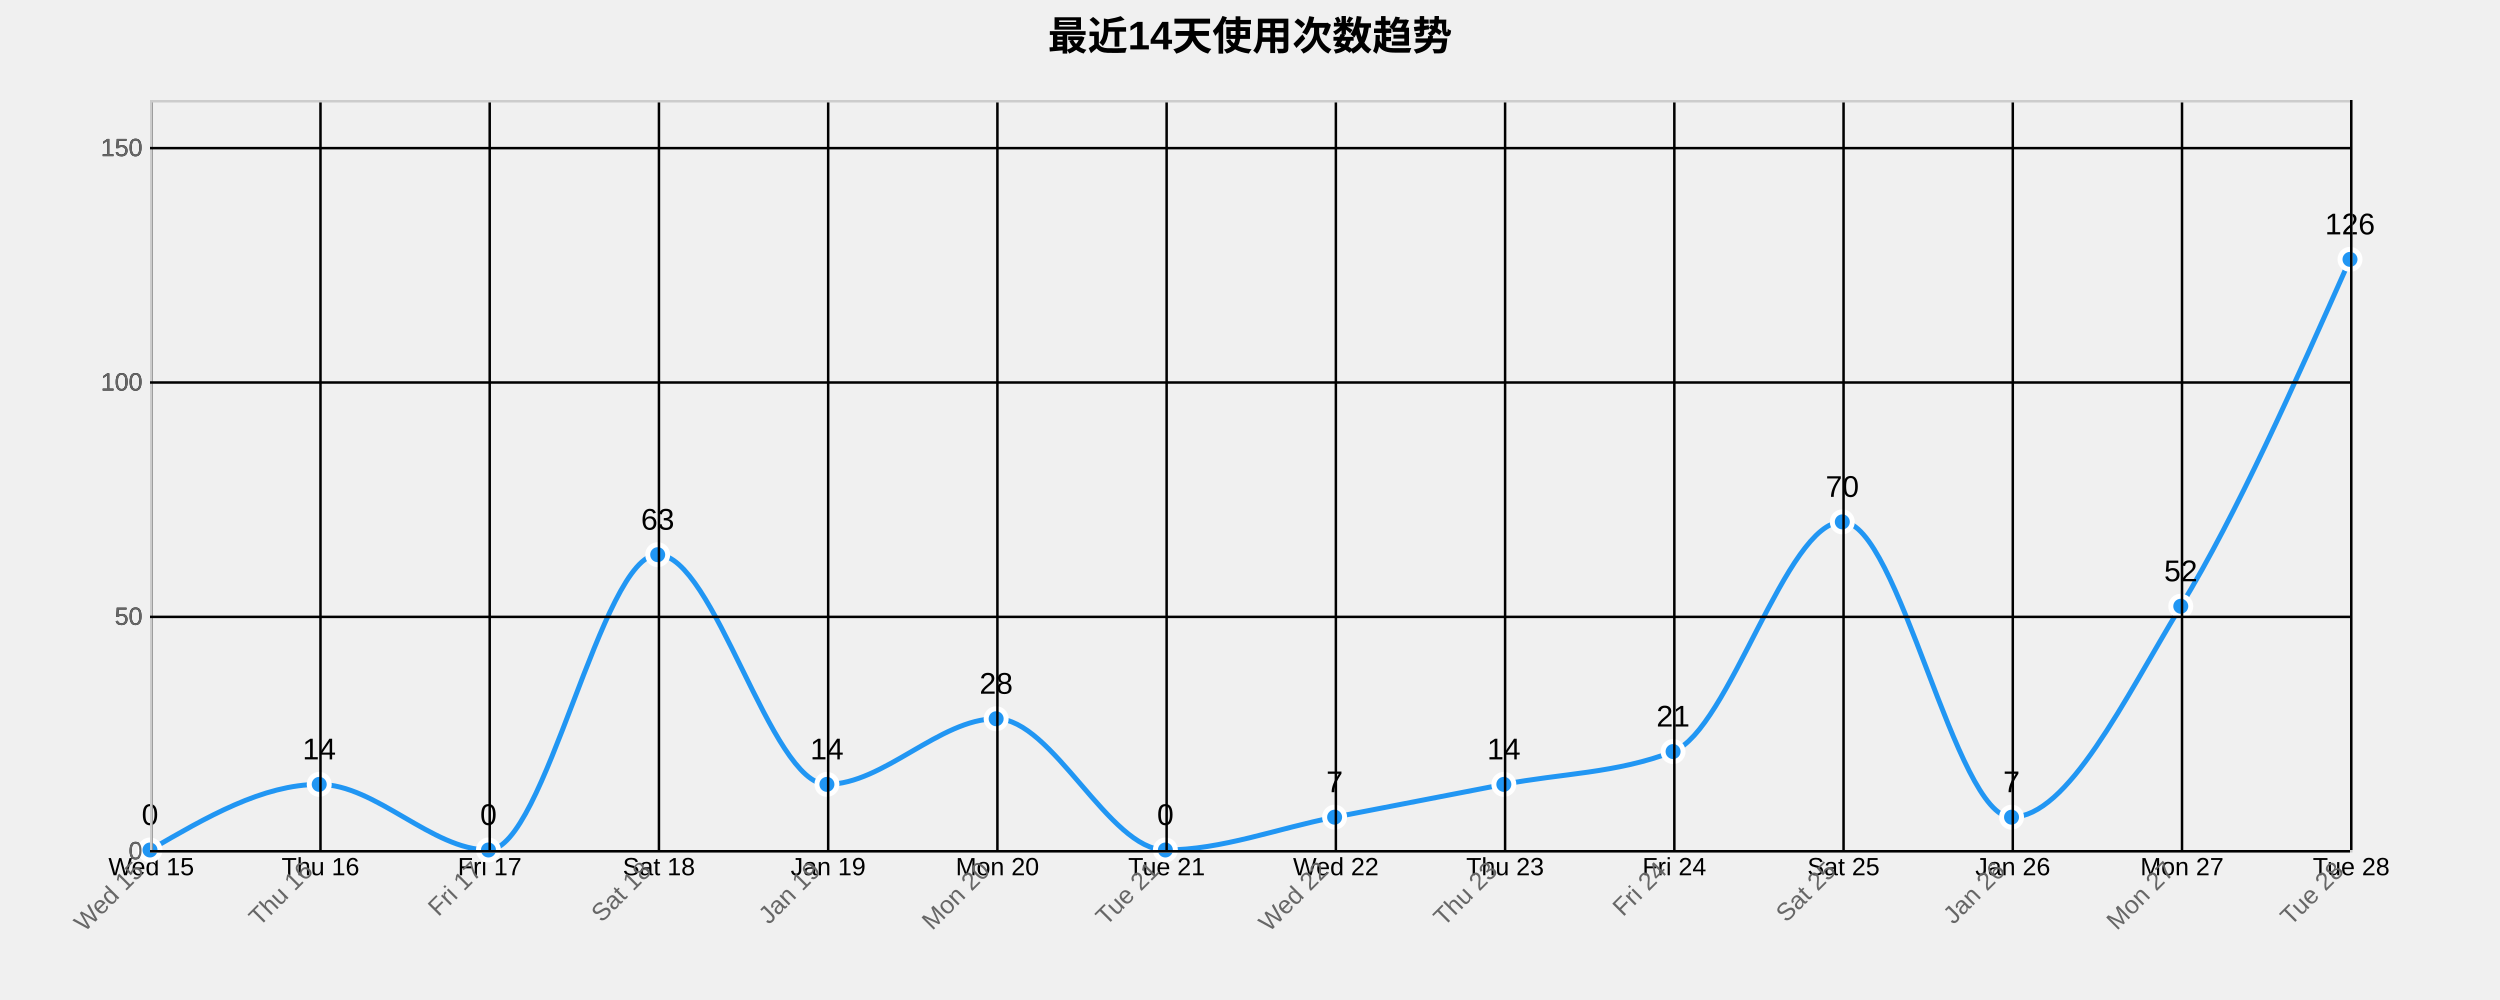
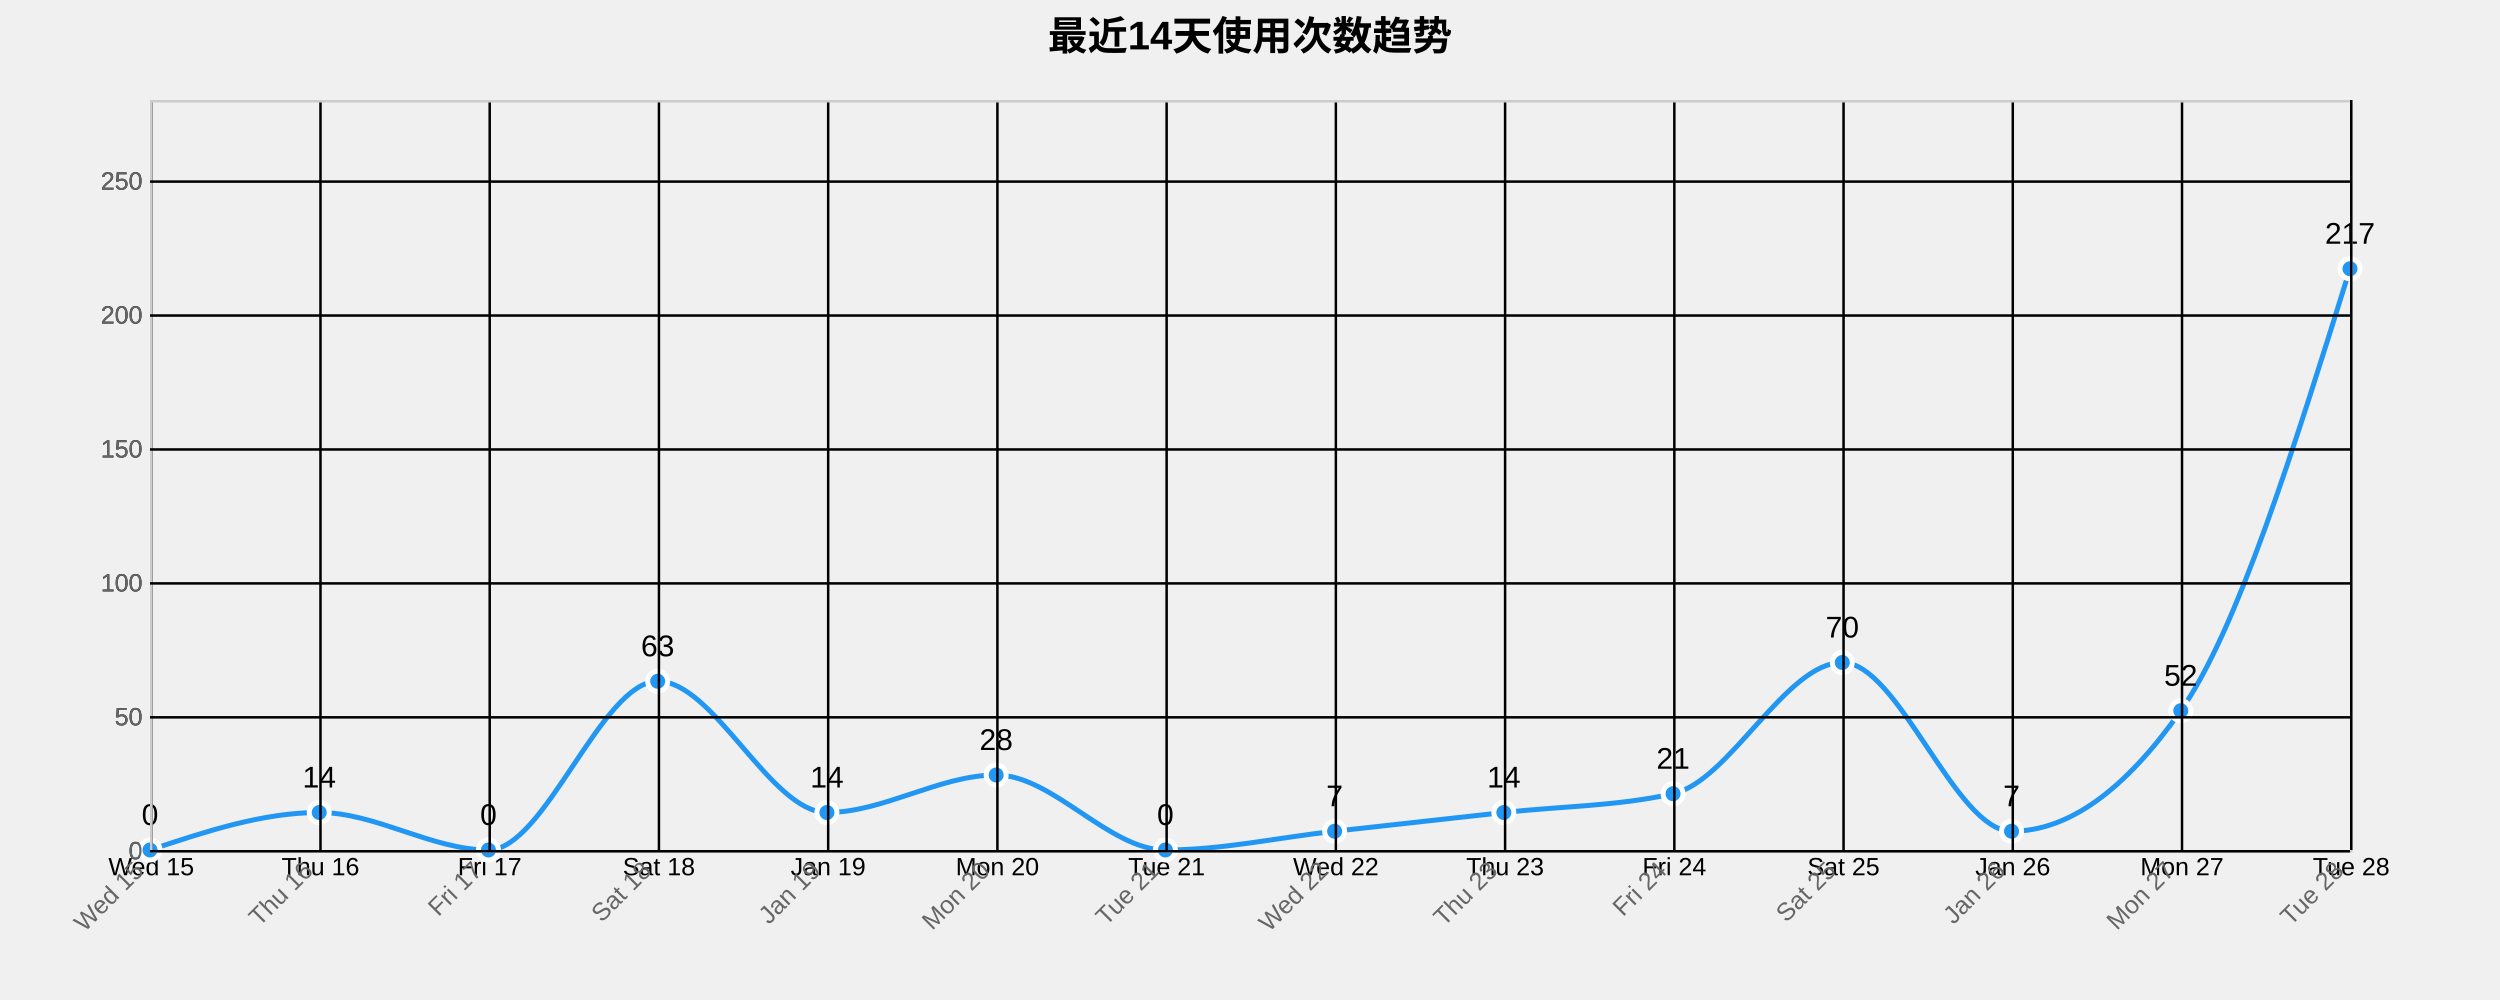
<svg xmlns="http://www.w3.org/2000/svg" width="1000" height="400">
  <g transform="translate(60,40)">
    <text x="440" y="-20" text-anchor="middle" style="font-size: 16px; font-weight: bold;">最近14天使用次数趋势</text>
    <g class="grid" transform="translate(0,300)" fill="none" font-size="10" font-family="sans-serif" text-anchor="middle">
      <path class="domain" stroke="currentColor" d="M0.5,-300V0.5H880.5V-300" />
      <g class="tick" opacity="1" transform="translate(0.5,0)">
        <line stroke="currentColor" y2="-300" />
        <text fill="currentColor" y="3" dy="0.71em">Wed 15</text>
      </g>
      <g class="tick" opacity="1" transform="translate(68.19231,0)">
        <line stroke="currentColor" y2="-300" />
        <text fill="currentColor" y="3" dy="0.71em">Thu 16</text>
      </g>
      <g class="tick" opacity="1" transform="translate(135.8846,0)">
        <line stroke="currentColor" y2="-300" />
        <text fill="currentColor" y="3" dy="0.71em">Fri 17</text>
      </g>
      <g class="tick" opacity="1" transform="translate(203.5769,0)">
        <line stroke="currentColor" y2="-300" />
        <text fill="currentColor" y="3" dy="0.71em">Sat 18</text>
      </g>
      <g class="tick" opacity="1" transform="translate(271.2692,0)">
        <line stroke="currentColor" y2="-300" />
        <text fill="currentColor" y="3" dy="0.71em">Jan 19</text>
      </g>
      <g class="tick" opacity="1" transform="translate(338.9615,0)">
        <line stroke="currentColor" y2="-300" />
        <text fill="currentColor" y="3" dy="0.71em">Mon 20</text>
      </g>
      <g class="tick" opacity="1" transform="translate(406.6538,0)">
        <line stroke="currentColor" y2="-300" />
        <text fill="currentColor" y="3" dy="0.71em">Tue 21</text>
      </g>
      <g class="tick" opacity="1" transform="translate(474.3462,0)">
        <line stroke="currentColor" y2="-300" />
        <text fill="currentColor" y="3" dy="0.71em">Wed 22</text>
      </g>
      <g class="tick" opacity="1" transform="translate(542.0385,0)">
        <line stroke="currentColor" y2="-300" />
        <text fill="currentColor" y="3" dy="0.71em">Thu 23</text>
      </g>
      <g class="tick" opacity="1" transform="translate(609.7308,0)">
        <line stroke="currentColor" y2="-300" />
        <text fill="currentColor" y="3" dy="0.71em">Fri 24</text>
      </g>
      <g class="tick" opacity="1" transform="translate(677.4231,0)">
        <line stroke="currentColor" y2="-300" />
        <text fill="currentColor" y="3" dy="0.71em">Sat 25</text>
      </g>
      <g class="tick" opacity="1" transform="translate(745.1154,0)">
        <line stroke="currentColor" y2="-300" />
        <text fill="currentColor" y="3" dy="0.71em">Jan 26</text>
      </g>
      <g class="tick" opacity="1" transform="translate(812.8077,0)">
        <line stroke="currentColor" y2="-300" />
        <text fill="currentColor" y="3" dy="0.71em">Mon 27</text>
      </g>
      <g class="tick" opacity="1" transform="translate(880.5,0)">
        <line stroke="currentColor" y2="-300" />
        <text fill="currentColor" y="3" dy="0.71em">Tue 28</text>
      </g>
    </g>
    <g class="grid" fill="none" font-size="10" font-family="sans-serif" text-anchor="end">
      <path class="domain" stroke="currentColor" d="M880,300.5H0.5V0.5H880" />
      <g class="tick" opacity="1" transform="translate(0,300.5)">
        <line stroke="currentColor" x2="880" />
        <text fill="currentColor" x="-3" dy="0.32em">0</text>
      </g>
-       <g class="tick" opacity="1" transform="translate(0,206.75)">
+       <g class="tick" opacity="1" transform="translate(0,246.9286)">
        <line stroke="currentColor" x2="880" />
        <text fill="currentColor" x="-3" dy="0.32em">50</text>
      </g>
-       <g class="tick" opacity="1" transform="translate(0,113)">
+       <g class="tick" opacity="1" transform="translate(0,193.3571)">
        <line stroke="currentColor" x2="880" />
        <text fill="currentColor" x="-3" dy="0.32em">100</text>
      </g>
-       <g class="tick" opacity="1" transform="translate(0,19.25)">
+       <g class="tick" opacity="1" transform="translate(0,139.7857)">
        <line stroke="currentColor" x2="880" />
        <text fill="currentColor" x="-3" dy="0.32em">150</text>
      </g>
-     </g>
-     <path class="area" d="M0,300C22.564,286.875,45.128,273.75,67.692,273.75C90.256,273.75,112.821,300,135.385,300C157.949,300,180.513,181.875,203.077,181.875C225.641,181.875,248.205,273.75,270.769,273.75C293.333,273.75,315.897,247.5,338.462,247.5C361.026,247.5,383.59,300,406.154,300C428.718,300,451.282,291.25,473.846,286.875C496.41,282.5,518.974,278.125,541.538,273.75C564.103,269.375,586.667,269.375,609.231,260.625C631.795,251.875,654.359,168.75,676.923,168.75C699.487,168.75,722.051,286.875,744.615,286.875C767.179,286.875,789.744,239.688,812.308,202.5C834.872,165.313,857.436,114.531,880,63.75L880,300C857.436,300,834.872,300,812.308,300C789.744,300,767.179,300,744.615,300C722.051,300,699.487,300,676.923,300C654.359,300,631.795,300,609.231,300C586.667,300,564.103,300,541.538,300C518.974,300,496.41,300,473.846,300C451.282,300,428.718,300,406.154,300C383.59,300,361.026,300,338.462,300C315.897,300,293.333,300,270.769,300C248.205,300,225.641,300,203.077,300C180.513,300,157.949,300,135.385,300C112.821,300,90.256,300,67.692,300C45.128,300,22.564,300,0,300Z" style="fill: url(#area-gradient); opacity: 0.3;" />
-     <path class="line" d="M0,300C22.564,286.875,45.128,273.75,67.692,273.75C90.256,273.75,112.821,300,135.385,300C157.949,300,180.513,181.875,203.077,181.875C225.641,181.875,248.205,273.75,270.769,273.75C293.333,273.75,315.897,247.5,338.462,247.5C361.026,247.5,383.59,300,406.154,300C428.718,300,451.282,291.25,473.846,286.875C496.41,282.5,518.974,278.125,541.538,273.75C564.103,269.375,586.667,269.375,609.231,260.625C631.795,251.875,654.359,168.75,676.923,168.75C699.487,168.75,722.051,286.875,744.615,286.875C767.179,286.875,789.744,239.688,812.308,202.5C834.872,165.313,857.436,114.531,880,63.75" style="fill: none; stroke: #2196F3; stroke-width: 2px;" />
+       <g class="tick" opacity="1" transform="translate(0,86.21429)">
+         <line stroke="currentColor" x2="880" />
+         <text fill="currentColor" x="-3" dy="0.32em">200</text>
+       </g>
+       <g class="tick" opacity="1" transform="translate(0,32.64286)">
+         <line stroke="currentColor" x2="880" />
+         <text fill="currentColor" x="-3" dy="0.32em">250</text>
+       </g>
+     </g>
+     <path class="area" d="M0,300C22.564,292.5,45.128,285,67.692,285C90.256,285,112.821,300,135.385,300C157.949,300,180.513,232.5,203.077,232.5C225.641,232.5,248.205,285,270.769,285C293.333,285,315.897,270,338.462,270C361.026,270,383.59,300,406.154,300C428.718,300,451.282,295,473.846,292.5C496.41,290,518.974,287.5,541.538,285C564.103,282.5,586.667,282.5,609.231,277.5C631.795,272.5,654.359,225,676.923,225C699.487,225,722.051,292.5,744.615,292.5C767.179,292.5,789.744,276.429,812.308,244.286C834.872,212.143,857.436,139.821,880,67.5L880,300C857.436,300,834.872,300,812.308,300C789.744,300,767.179,300,744.615,300C722.051,300,699.487,300,676.923,300C654.359,300,631.795,300,609.231,300C586.667,300,564.103,300,541.538,300C518.974,300,496.41,300,473.846,300C451.282,300,428.718,300,406.154,300C383.59,300,361.026,300,338.462,300C315.897,300,293.333,300,270.769,300C248.205,300,225.641,300,203.077,300C180.513,300,157.949,300,135.385,300C112.821,300,90.256,300,67.692,300C45.128,300,22.564,300,0,300Z" style="fill: url(#area-gradient); opacity: 0.3;" />
+     <path class="line" d="M0,300C22.564,292.5,45.128,285,67.692,285C90.256,285,112.821,300,135.385,300C157.949,300,180.513,232.5,203.077,232.5C225.641,232.5,248.205,285,270.769,285C293.333,285,315.897,270,338.462,270C361.026,270,383.59,300,406.154,300C428.718,300,451.282,295,473.846,292.5C496.41,290,518.974,287.5,541.538,285C564.103,282.5,586.667,282.5,609.231,277.5C631.795,272.5,654.359,225,676.923,225C699.487,225,722.051,292.5,744.615,292.5C767.179,292.5,789.744,276.429,812.308,244.286C834.872,212.143,857.436,139.821,880,67.5" style="fill: none; stroke: #2196F3; stroke-width: 2px;" />
    <circle class="dot" cx="0" cy="300" r="4" style="fill: #2196F3; stroke: #fff; stroke-width: 2px;" />
-     <circle class="dot" cx="67.692" cy="273.75" r="4" style="fill: #2196F3; stroke: #fff; stroke-width: 2px;" />
+     <circle class="dot" cx="67.692" cy="285" r="4" style="fill: #2196F3; stroke: #fff; stroke-width: 2px;" />
    <circle class="dot" cx="135.385" cy="300" r="4" style="fill: #2196F3; stroke: #fff; stroke-width: 2px;" />
-     <circle class="dot" cx="203.077" cy="181.875" r="4" style="fill: #2196F3; stroke: #fff; stroke-width: 2px;" />
-     <circle class="dot" cx="270.769" cy="273.75" r="4" style="fill: #2196F3; stroke: #fff; stroke-width: 2px;" />
-     <circle class="dot" cx="338.462" cy="247.5" r="4" style="fill: #2196F3; stroke: #fff; stroke-width: 2px;" />
+     <circle class="dot" cx="203.077" cy="232.5" r="4" style="fill: #2196F3; stroke: #fff; stroke-width: 2px;" />
+     <circle class="dot" cx="270.769" cy="285" r="4" style="fill: #2196F3; stroke: #fff; stroke-width: 2px;" />
+     <circle class="dot" cx="338.462" cy="270" r="4" style="fill: #2196F3; stroke: #fff; stroke-width: 2px;" />
    <circle class="dot" cx="406.154" cy="300" r="4" style="fill: #2196F3; stroke: #fff; stroke-width: 2px;" />
-     <circle class="dot" cx="473.846" cy="286.875" r="4" style="fill: #2196F3; stroke: #fff; stroke-width: 2px;" />
-     <circle class="dot" cx="541.538" cy="273.75" r="4" style="fill: #2196F3; stroke: #fff; stroke-width: 2px;" />
-     <circle class="dot" cx="609.231" cy="260.625" r="4" style="fill: #2196F3; stroke: #fff; stroke-width: 2px;" />
-     <circle class="dot" cx="676.923" cy="168.75" r="4" style="fill: #2196F3; stroke: #fff; stroke-width: 2px;" />
-     <circle class="dot" cx="744.615" cy="286.875" r="4" style="fill: #2196F3; stroke: #fff; stroke-width: 2px;" />
-     <circle class="dot" cx="812.308" cy="202.5" r="4" style="fill: #2196F3; stroke: #fff; stroke-width: 2px;" />
-     <circle class="dot" cx="880" cy="63.75" r="4" style="fill: #2196F3; stroke: #fff; stroke-width: 2px;" />
+     <circle class="dot" cx="473.846" cy="292.5" r="4" style="fill: #2196F3; stroke: #fff; stroke-width: 2px;" />
+     <circle class="dot" cx="541.538" cy="285" r="4" style="fill: #2196F3; stroke: #fff; stroke-width: 2px;" />
+     <circle class="dot" cx="609.231" cy="277.5" r="4" style="fill: #2196F3; stroke: #fff; stroke-width: 2px;" />
+     <circle class="dot" cx="676.923" cy="225" r="4" style="fill: #2196F3; stroke: #fff; stroke-width: 2px;" />
+     <circle class="dot" cx="744.615" cy="292.5" r="4" style="fill: #2196F3; stroke: #fff; stroke-width: 2px;" />
+     <circle class="dot" cx="812.308" cy="244.286" r="4" style="fill: #2196F3; stroke: #fff; stroke-width: 2px;" />
+     <circle class="dot" cx="880" cy="67.5" r="4" style="fill: #2196F3; stroke: #fff; stroke-width: 2px;" />
    <text class="label" x="0" y="290" text-anchor="middle" style="font-size: 12px;">0</text>
-     <text class="label" x="67.692" y="263.75" text-anchor="middle" style="font-size: 12px;">14</text>
+     <text class="label" x="67.692" y="275" text-anchor="middle" style="font-size: 12px;">14</text>
    <text class="label" x="135.385" y="290" text-anchor="middle" style="font-size: 12px;">0</text>
-     <text class="label" x="203.077" y="171.875" text-anchor="middle" style="font-size: 12px;">63</text>
-     <text class="label" x="270.769" y="263.75" text-anchor="middle" style="font-size: 12px;">14</text>
-     <text class="label" x="338.462" y="237.5" text-anchor="middle" style="font-size: 12px;">28</text>
+     <text class="label" x="203.077" y="222.5" text-anchor="middle" style="font-size: 12px;">63</text>
+     <text class="label" x="270.769" y="275" text-anchor="middle" style="font-size: 12px;">14</text>
+     <text class="label" x="338.462" y="260" text-anchor="middle" style="font-size: 12px;">28</text>
    <text class="label" x="406.154" y="290" text-anchor="middle" style="font-size: 12px;">0</text>
-     <text class="label" x="473.846" y="276.875" text-anchor="middle" style="font-size: 12px;">7</text>
-     <text class="label" x="541.538" y="263.75" text-anchor="middle" style="font-size: 12px;">14</text>
-     <text class="label" x="609.231" y="250.625" text-anchor="middle" style="font-size: 12px;">21</text>
-     <text class="label" x="676.923" y="158.75" text-anchor="middle" style="font-size: 12px;">70</text>
-     <text class="label" x="744.615" y="276.875" text-anchor="middle" style="font-size: 12px;">7</text>
-     <text class="label" x="812.308" y="192.5" text-anchor="middle" style="font-size: 12px;">52</text>
-     <text class="label" x="880" y="53.75" text-anchor="middle" style="font-size: 12px;">126</text>
+     <text class="label" x="473.846" y="282.5" text-anchor="middle" style="font-size: 12px;">7</text>
+     <text class="label" x="541.538" y="275" text-anchor="middle" style="font-size: 12px;">14</text>
+     <text class="label" x="609.231" y="267.5" text-anchor="middle" style="font-size: 12px;">21</text>
+     <text class="label" x="676.923" y="215" text-anchor="middle" style="font-size: 12px;">70</text>
+     <text class="label" x="744.615" y="282.5" text-anchor="middle" style="font-size: 12px;">7</text>
+     <text class="label" x="812.308" y="234.286" text-anchor="middle" style="font-size: 12px;">52</text>
+     <text class="label" x="880" y="57.5" text-anchor="middle" style="font-size: 12px;">217</text>
    <g class="x-axis" transform="translate(0,300)" fill="none" font-size="10" font-family="sans-serif" text-anchor="middle">
      <path class="domain" stroke="currentColor" d="M0.5,-300V0.5H880.5V-300" />
      <g class="tick" opacity="1" transform="translate(0.5,0)">
        <line stroke="currentColor" y2="-300" />
        <text fill="currentColor" y="3" dy=".15em" style="text-anchor: end;" dx="-.8em" transform="rotate(-45)">Wed 15</text>
      </g>
      <g class="tick" opacity="1" transform="translate(68.19231,0)">
        <line stroke="currentColor" y2="-300" />
        <text fill="currentColor" y="3" dy=".15em" style="text-anchor: end;" dx="-.8em" transform="rotate(-45)">Thu 16</text>
      </g>
      <g class="tick" opacity="1" transform="translate(135.8846,0)">
        <line stroke="currentColor" y2="-300" />
        <text fill="currentColor" y="3" dy=".15em" style="text-anchor: end;" dx="-.8em" transform="rotate(-45)">Fri 17</text>
      </g>
      <g class="tick" opacity="1" transform="translate(203.5769,0)">
        <line stroke="currentColor" y2="-300" />
        <text fill="currentColor" y="3" dy=".15em" style="text-anchor: end;" dx="-.8em" transform="rotate(-45)">Sat 18</text>
      </g>
      <g class="tick" opacity="1" transform="translate(271.2692,0)">
        <line stroke="currentColor" y2="-300" />
        <text fill="currentColor" y="3" dy=".15em" style="text-anchor: end;" dx="-.8em" transform="rotate(-45)">Jan 19</text>
      </g>
      <g class="tick" opacity="1" transform="translate(338.9615,0)">
        <line stroke="currentColor" y2="-300" />
        <text fill="currentColor" y="3" dy=".15em" style="text-anchor: end;" dx="-.8em" transform="rotate(-45)">Mon 20</text>
      </g>
      <g class="tick" opacity="1" transform="translate(406.6538,0)">
        <line stroke="currentColor" y2="-300" />
        <text fill="currentColor" y="3" dy=".15em" style="text-anchor: end;" dx="-.8em" transform="rotate(-45)">Tue 21</text>
      </g>
      <g class="tick" opacity="1" transform="translate(474.3462,0)">
        <line stroke="currentColor" y2="-300" />
        <text fill="currentColor" y="3" dy=".15em" style="text-anchor: end;" dx="-.8em" transform="rotate(-45)">Wed 22</text>
      </g>
      <g class="tick" opacity="1" transform="translate(542.0385,0)">
        <line stroke="currentColor" y2="-300" />
        <text fill="currentColor" y="3" dy=".15em" style="text-anchor: end;" dx="-.8em" transform="rotate(-45)">Thu 23</text>
      </g>
      <g class="tick" opacity="1" transform="translate(609.7308,0)">
        <line stroke="currentColor" y2="-300" />
        <text fill="currentColor" y="3" dy=".15em" style="text-anchor: end;" dx="-.8em" transform="rotate(-45)">Fri 24</text>
      </g>
      <g class="tick" opacity="1" transform="translate(677.4231,0)">
        <line stroke="currentColor" y2="-300" />
        <text fill="currentColor" y="3" dy=".15em" style="text-anchor: end;" dx="-.8em" transform="rotate(-45)">Sat 25</text>
      </g>
      <g class="tick" opacity="1" transform="translate(745.1154,0)">
        <line stroke="currentColor" y2="-300" />
        <text fill="currentColor" y="3" dy=".15em" style="text-anchor: end;" dx="-.8em" transform="rotate(-45)">Jan 26</text>
      </g>
      <g class="tick" opacity="1" transform="translate(812.8077,0)">
        <line stroke="currentColor" y2="-300" />
        <text fill="currentColor" y="3" dy=".15em" style="text-anchor: end;" dx="-.8em" transform="rotate(-45)">Mon 27</text>
      </g>
      <g class="tick" opacity="1" transform="translate(880.5,0)">
        <line stroke="currentColor" y2="-300" />
        <text fill="currentColor" y="3" dy=".15em" style="text-anchor: end;" dx="-.8em" transform="rotate(-45)">Tue 28</text>
      </g>
    </g>
    <g class="y-axis" fill="none" font-size="10" font-family="sans-serif" text-anchor="end">
      <path class="domain" stroke="currentColor" d="M880,300.5H0.5V0.5H880" />
      <g class="tick" opacity="1" transform="translate(0,300.5)">
        <line stroke="currentColor" x2="880" />
        <text fill="currentColor" x="-3" dy="0.32em">0</text>
      </g>
-       <g class="tick" opacity="1" transform="translate(0,206.75)">
+       <g class="tick" opacity="1" transform="translate(0,246.9286)">
        <line stroke="currentColor" x2="880" />
        <text fill="currentColor" x="-3" dy="0.32em">50</text>
      </g>
-       <g class="tick" opacity="1" transform="translate(0,113)">
+       <g class="tick" opacity="1" transform="translate(0,193.3571)">
        <line stroke="currentColor" x2="880" />
        <text fill="currentColor" x="-3" dy="0.32em">100</text>
      </g>
-       <g class="tick" opacity="1" transform="translate(0,19.25)">
+       <g class="tick" opacity="1" transform="translate(0,139.7857)">
        <line stroke="currentColor" x2="880" />
        <text fill="currentColor" x="-3" dy="0.32em">150</text>
+       </g>
+       <g class="tick" opacity="1" transform="translate(0,86.21429)">
+         <line stroke="currentColor" x2="880" />
+         <text fill="currentColor" x="-3" dy="0.32em">200</text>
+       </g>
+       <g class="tick" opacity="1" transform="translate(0,32.64286)">
+         <line stroke="currentColor" x2="880" />
+         <text fill="currentColor" x="-3" dy="0.32em">250</text>
      </g>
    </g>
    <style>
    .grid line {
      stroke: #e0e0e0;
      stroke-opacity: 0.7;
      shape-rendering: crispEdges;
    }
    .grid path {
      stroke-width: 0;
    }
    .dot:hover {
      r: 6;
    }
    text {
      font-family: Arial, sans-serif;
    }
    .x-axis path, .y-axis path {
      stroke: #ccc;
    }
    .x-axis text, .y-axis text {
      fill: #666;
    }
  </style>
  </g>
</svg>
